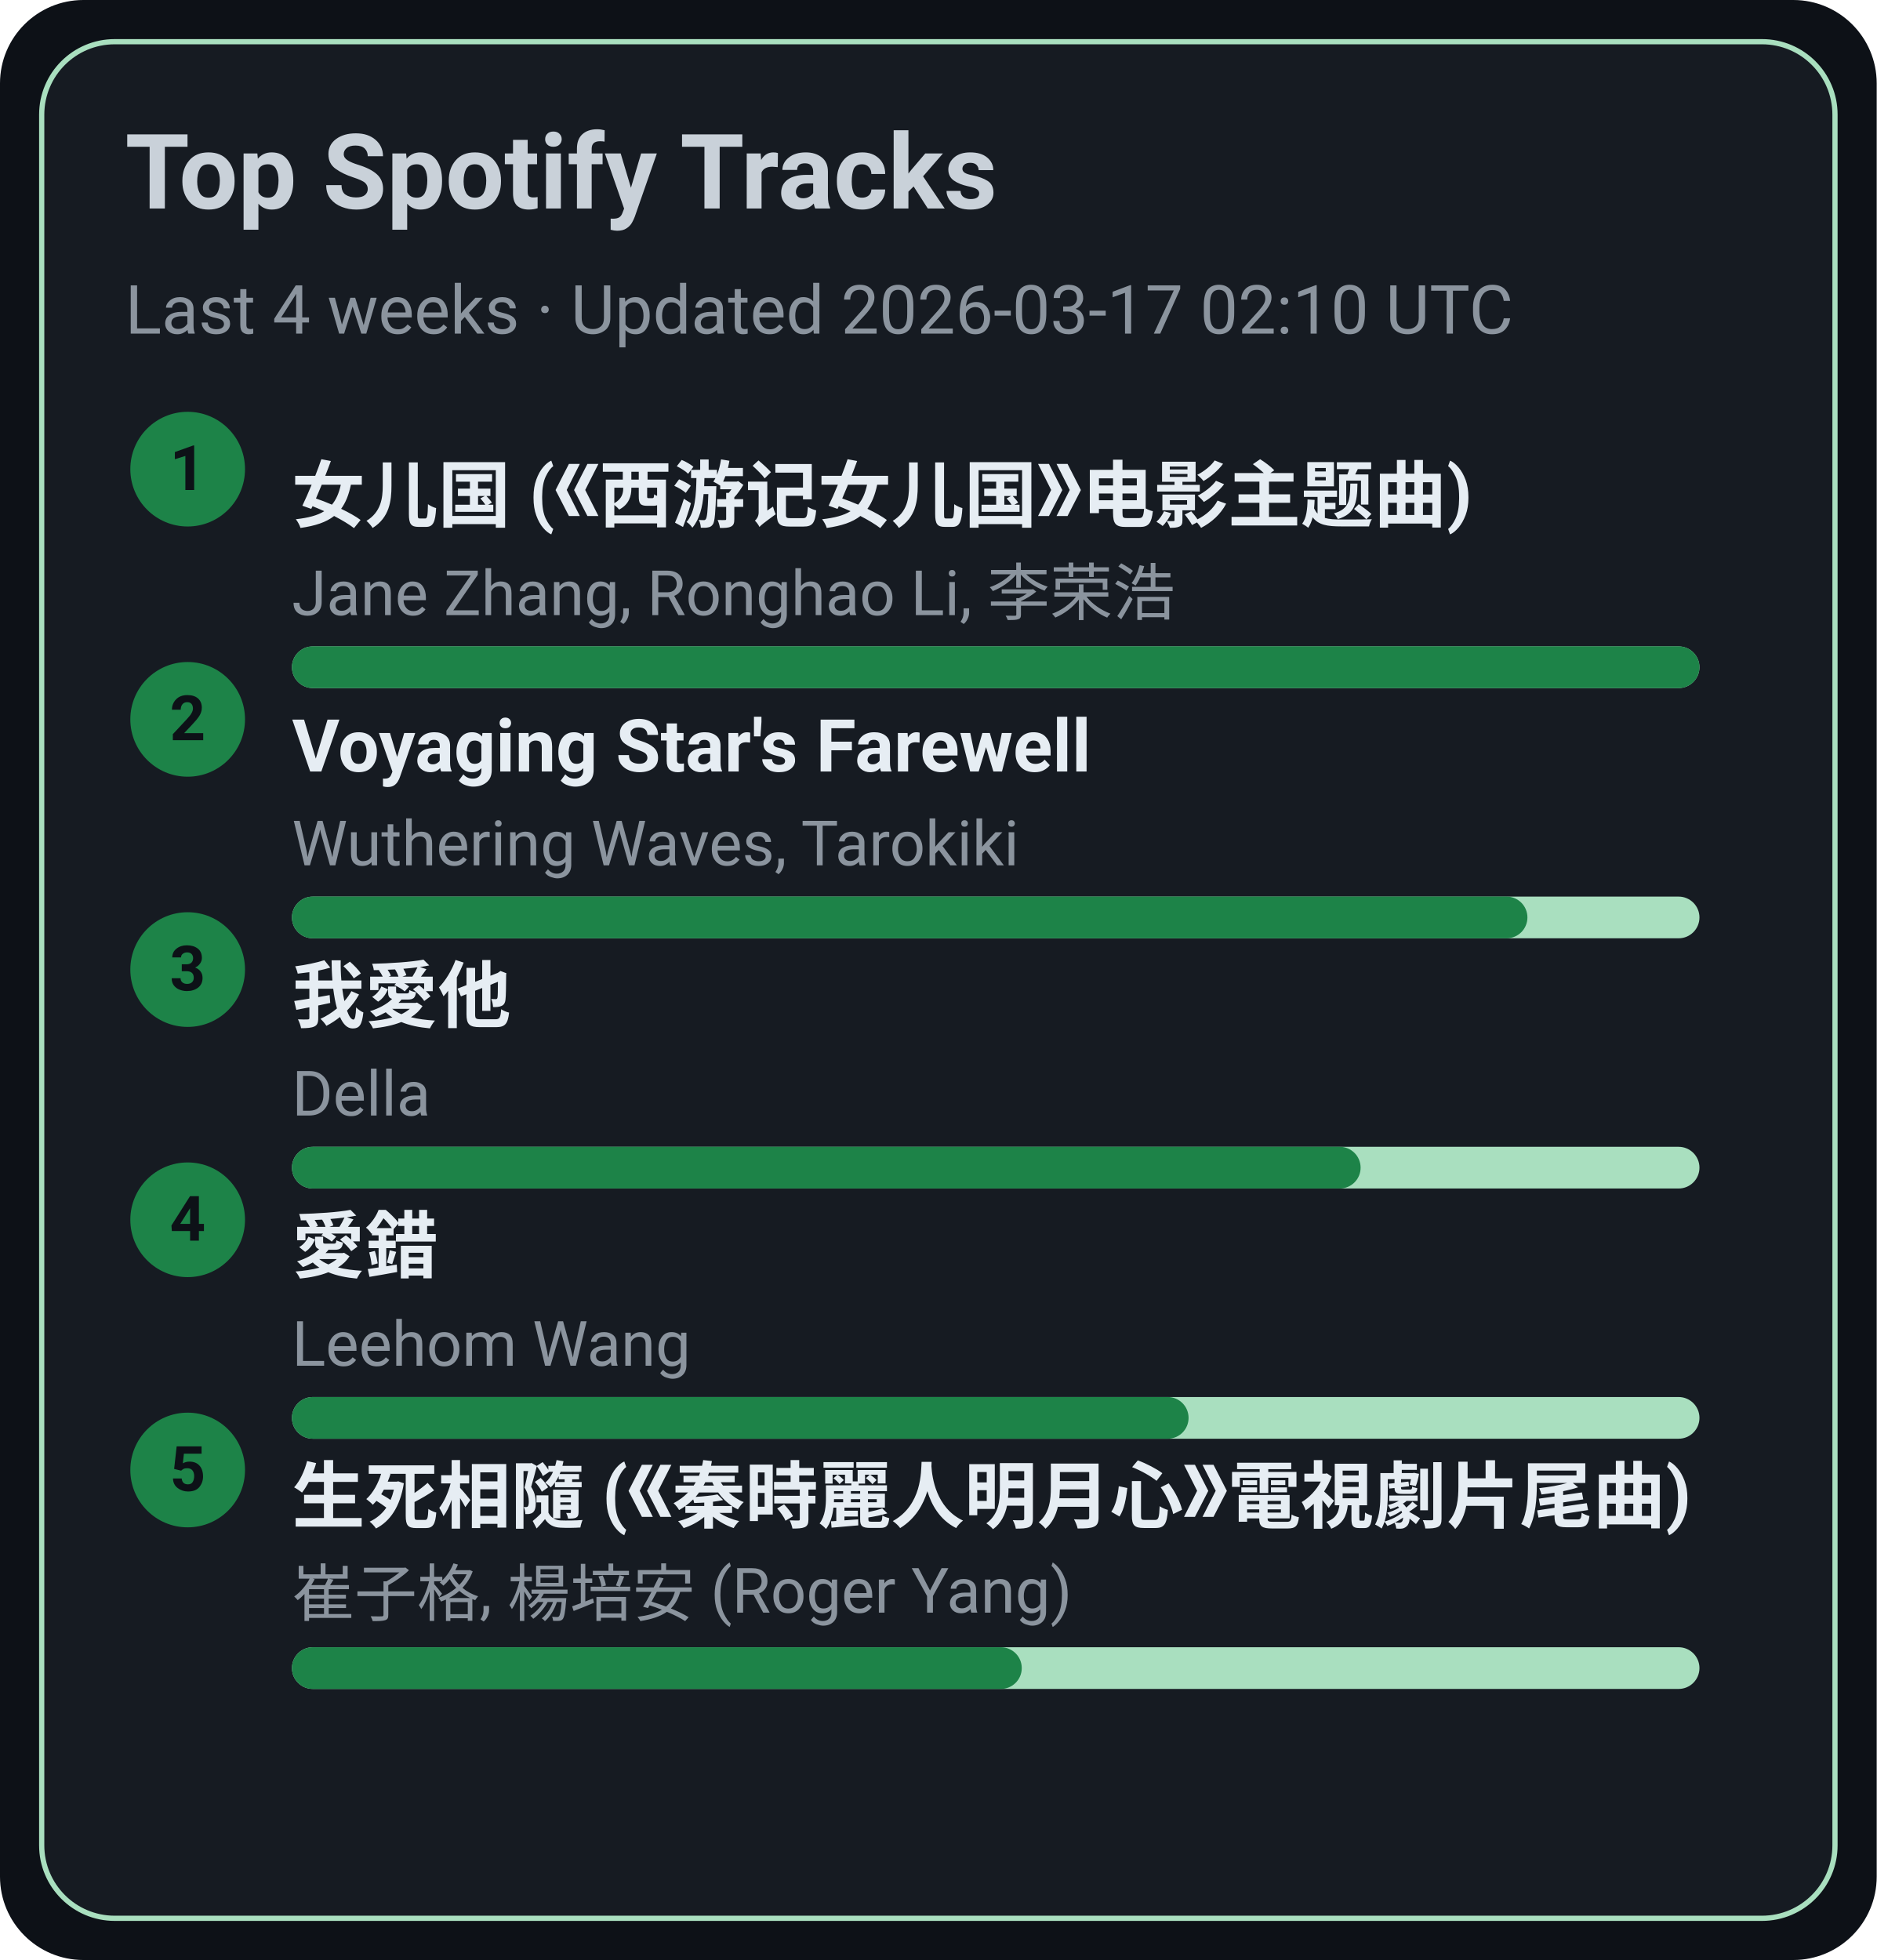
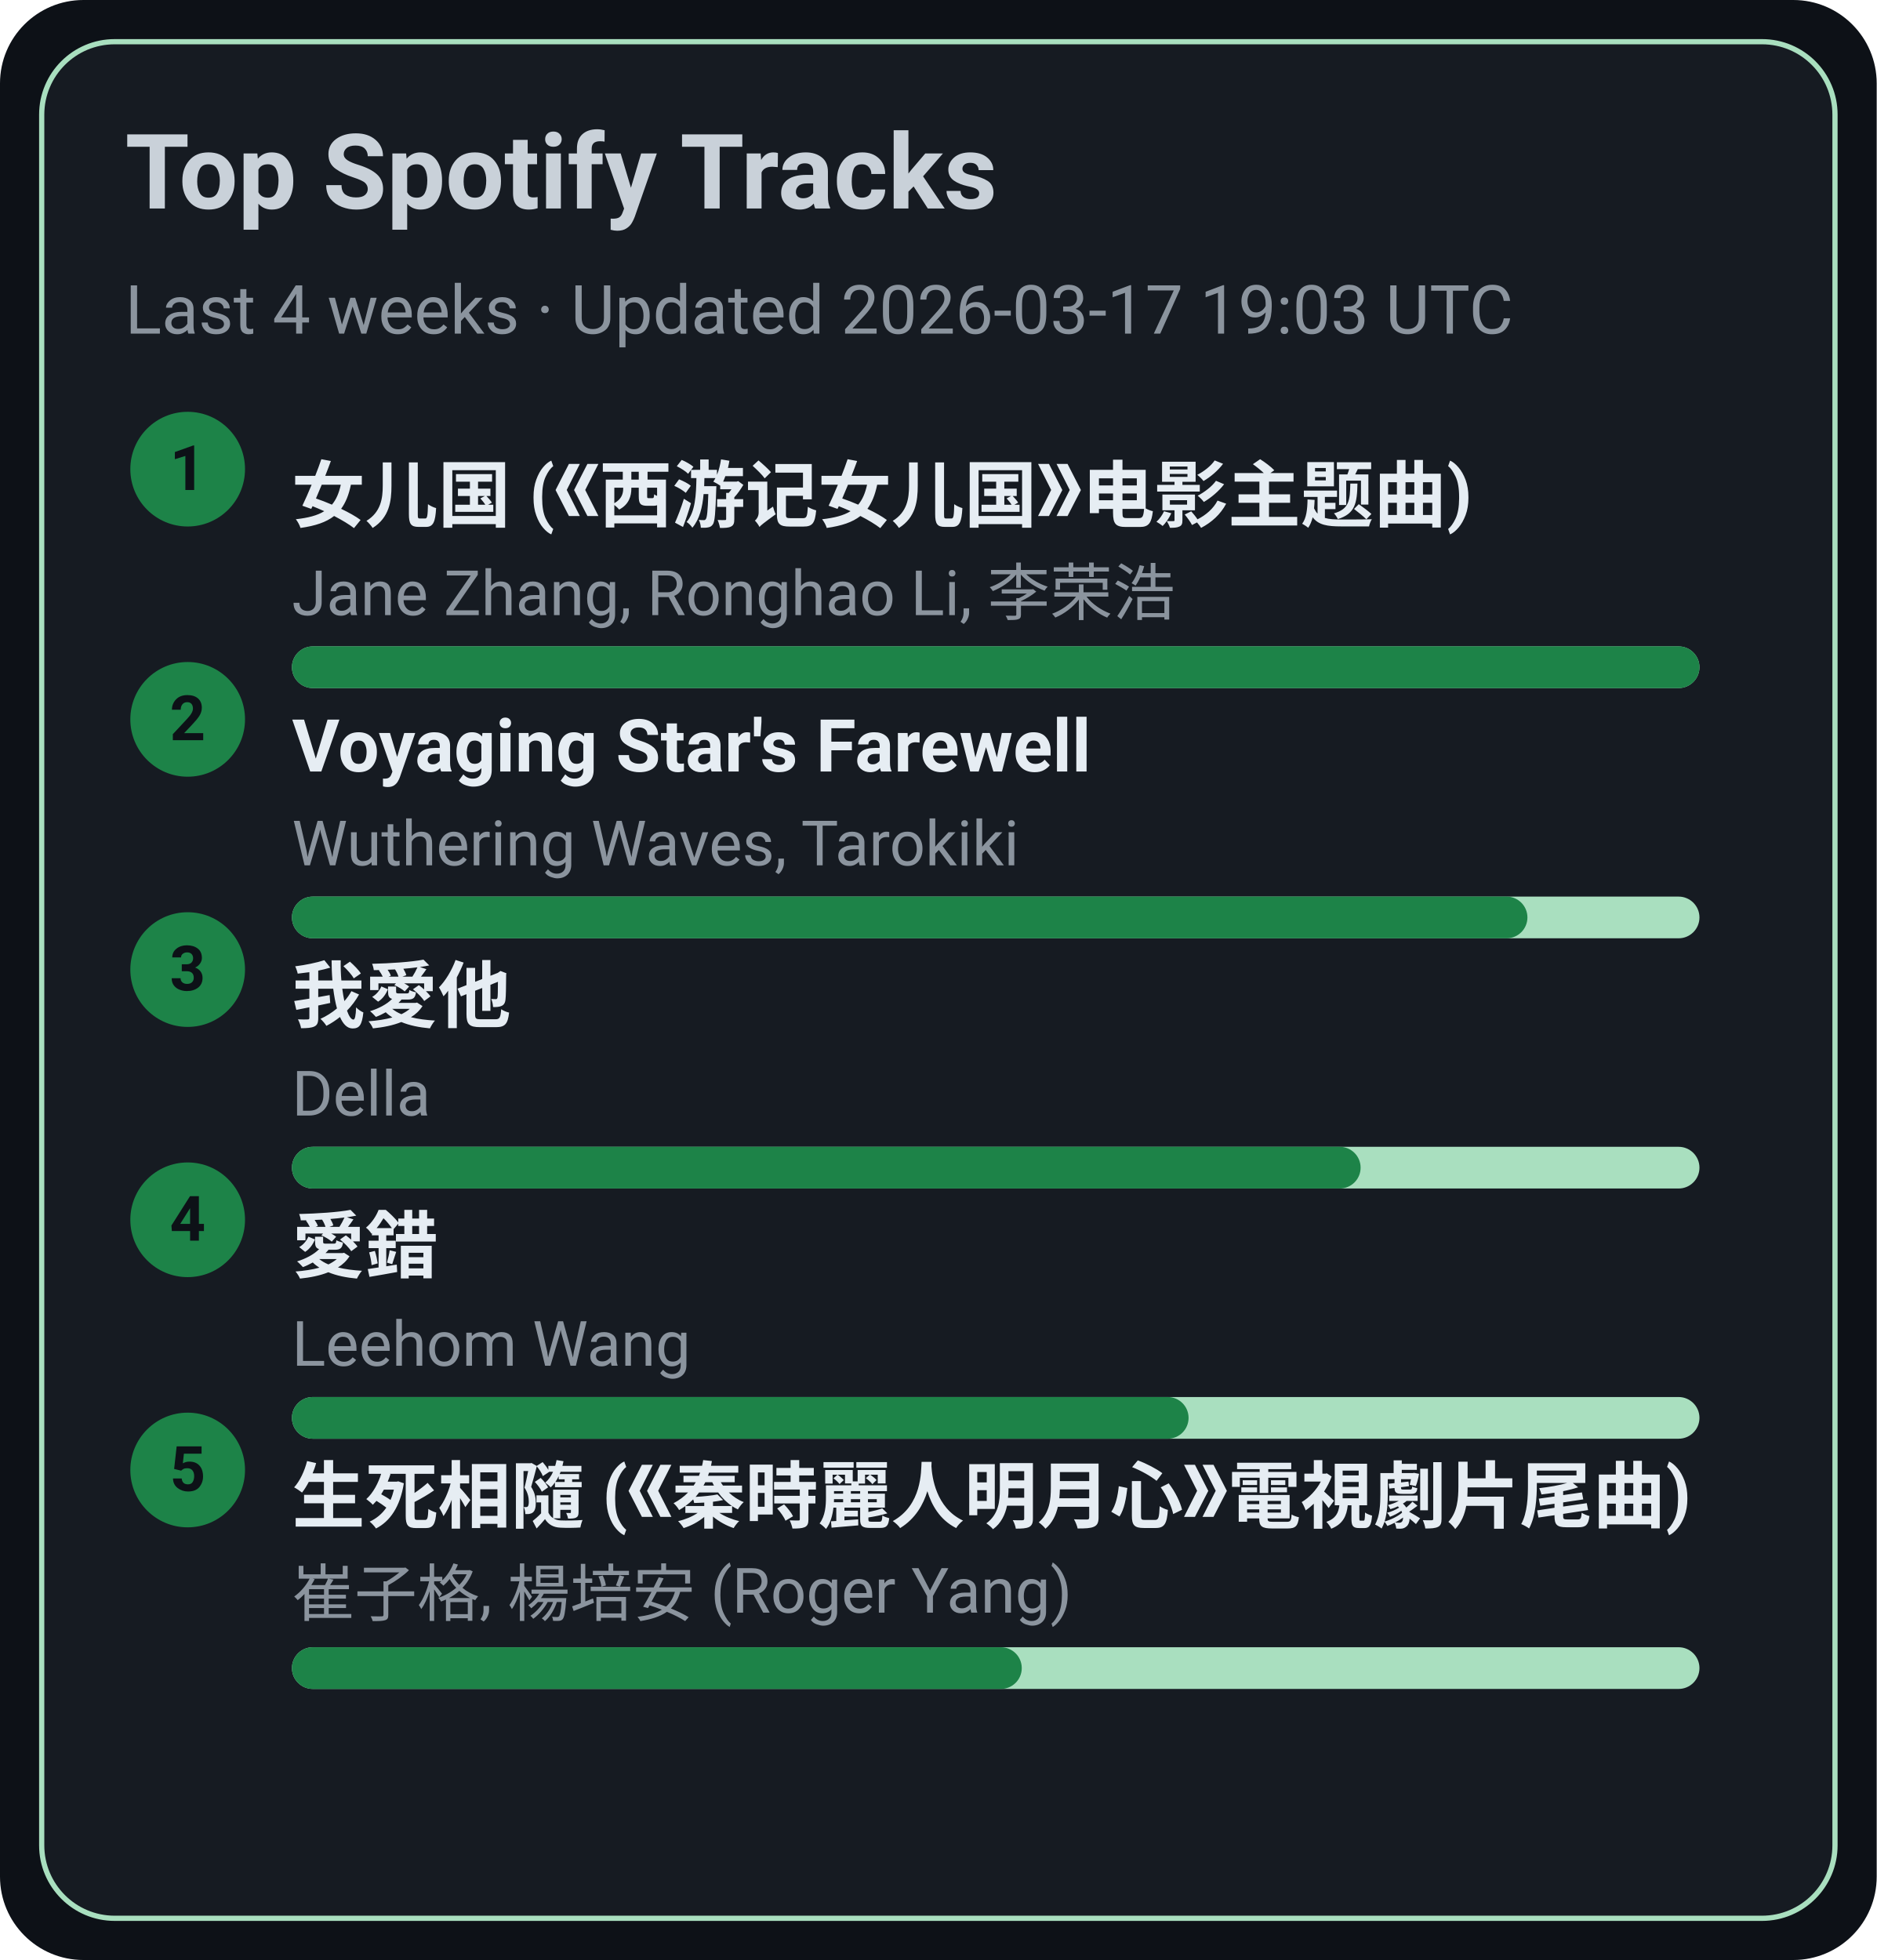
<svg xmlns="http://www.w3.org/2000/svg" width="360" height="376" viewBox="0 0 360 376">
  <style>text{font-family:-apple-system,BlinkMacSystemFont,Segoe UI,Roboto,Ubuntu,Helvetica Neue,Arial,Noto Sans,sans-serif}</style>
  <rect width="360" height="376" rx="16" fill="#0d1117" />
  <rect x="8" y="8" width="344" height="360" rx="14" fill="#161b22" stroke="#A9DFBF" />
  <text x="24" y="40" font-size="20" fill="#c9d1d9" font-weight="600">Top Spotify Tracks</text>
-   <text x="24" y="64" font-size="13" fill="#8b949e">Last 4 weeks · Updated 2026-03-17 02:10 UTC</text>
+   <text x="24" y="64" font-size="13" fill="#8b949e">Last 4 weeks · Updated 2026-03-17 19:03 UTC</text>
  <circle cx="36" cy="90" r="11" fill="#1D8348" />
  <text x="36" y="94" text-anchor="middle" font-size="12" fill="#0d1117" font-weight="700">1</text>
  <a href="https://open.spotify.com/track/5vfCdwOheQGcrR91ATpL2k" target="_blank" rel="noopener noreferrer">
    <text x="56" y="100" font-size="14" fill="#e6edf3" font-weight="600">女儿国 (《西游记女儿国》电影主题曲)</text>
  </a>
  <text x="56" y="118" font-size="12" fill="#8b949e">Jane Zhang, Ronghao Li, 李荣浩</text>
  <rect x="56" y="124" width="270" height="8" rx="4" fill="#A9DFBF" />
  <rect x="56" y="124" width="270" height="8" rx="4" fill="#1D8348" />
  <circle cx="36" cy="138" r="11" fill="#1D8348" />
  <text x="36" y="142" text-anchor="middle" font-size="12" fill="#0d1117" font-weight="700">2</text>
  <a href="https://open.spotify.com/track/3uI2KolgU1Pt41ywffsggr" target="_blank" rel="noopener noreferrer">
    <text x="56" y="148" font-size="14" fill="#e6edf3" font-weight="600">Voyaging Star's Farewell</text>
  </a>
  <text x="56" y="166" font-size="12" fill="#8b949e">Wuthering Waves, Tarokiki</text>
  <rect x="56" y="172" width="270" height="8" rx="4" fill="#A9DFBF" />
  <rect x="56" y="172" width="237" height="8" rx="4" fill="#1D8348" />
  <circle cx="36" cy="186" r="11" fill="#1D8348" />
  <text x="36" y="190" text-anchor="middle" font-size="12" fill="#0d1117" font-weight="700">3</text>
  <a href="https://open.spotify.com/track/2qOitAAyMgHOs0cMilqf8k" target="_blank" rel="noopener noreferrer">
    <text x="56" y="196" font-size="14" fill="#e6edf3" font-weight="600">我愛他</text>
  </a>
  <text x="56" y="214" font-size="12" fill="#8b949e">Della</text>
  <rect x="56" y="220" width="270" height="8" rx="4" fill="#A9DFBF" />
  <rect x="56" y="220" width="205" height="8" rx="4" fill="#1D8348" />
  <circle cx="36" cy="234" r="11" fill="#1D8348" />
  <text x="36" y="238" text-anchor="middle" font-size="12" fill="#0d1117" font-weight="700">4</text>
  <a href="https://open.spotify.com/track/4vdX5mQE0oXkflFqsqQkUP" target="_blank" rel="noopener noreferrer">
    <text x="56" y="244" font-size="14" fill="#e6edf3" font-weight="600">愛錯</text>
  </a>
  <text x="56" y="262" font-size="12" fill="#8b949e">Leehom Wang</text>
  <rect x="56" y="268" width="270" height="8" rx="4" fill="#A9DFBF" />
  <rect x="56" y="268" width="172" height="8" rx="4" fill="#1D8348" />
  <circle cx="36" cy="282" r="11" fill="#1D8348" />
  <text x="36" y="286" text-anchor="middle" font-size="12" fill="#0d1117" font-weight="700">5</text>
  <a href="https://open.spotify.com/track/6qiDtcYiZOQ4HRuC8U55EM" target="_blank" rel="noopener noreferrer">
    <text x="56" y="292" font-size="14" fill="#e6edf3" font-weight="600">生死相隨 (《秦時麗人明月心》電視劇片尾曲)</text>
  </a>
  <text x="56" y="310" font-size="12" fill="#8b949e">崔子格, 楊培安 (Roger Yang)</text>
  <rect x="56" y="316" width="270" height="8" rx="4" fill="#A9DFBF" />
  <rect x="56" y="316" width="140" height="8" rx="4" fill="#1D8348" />
</svg>
